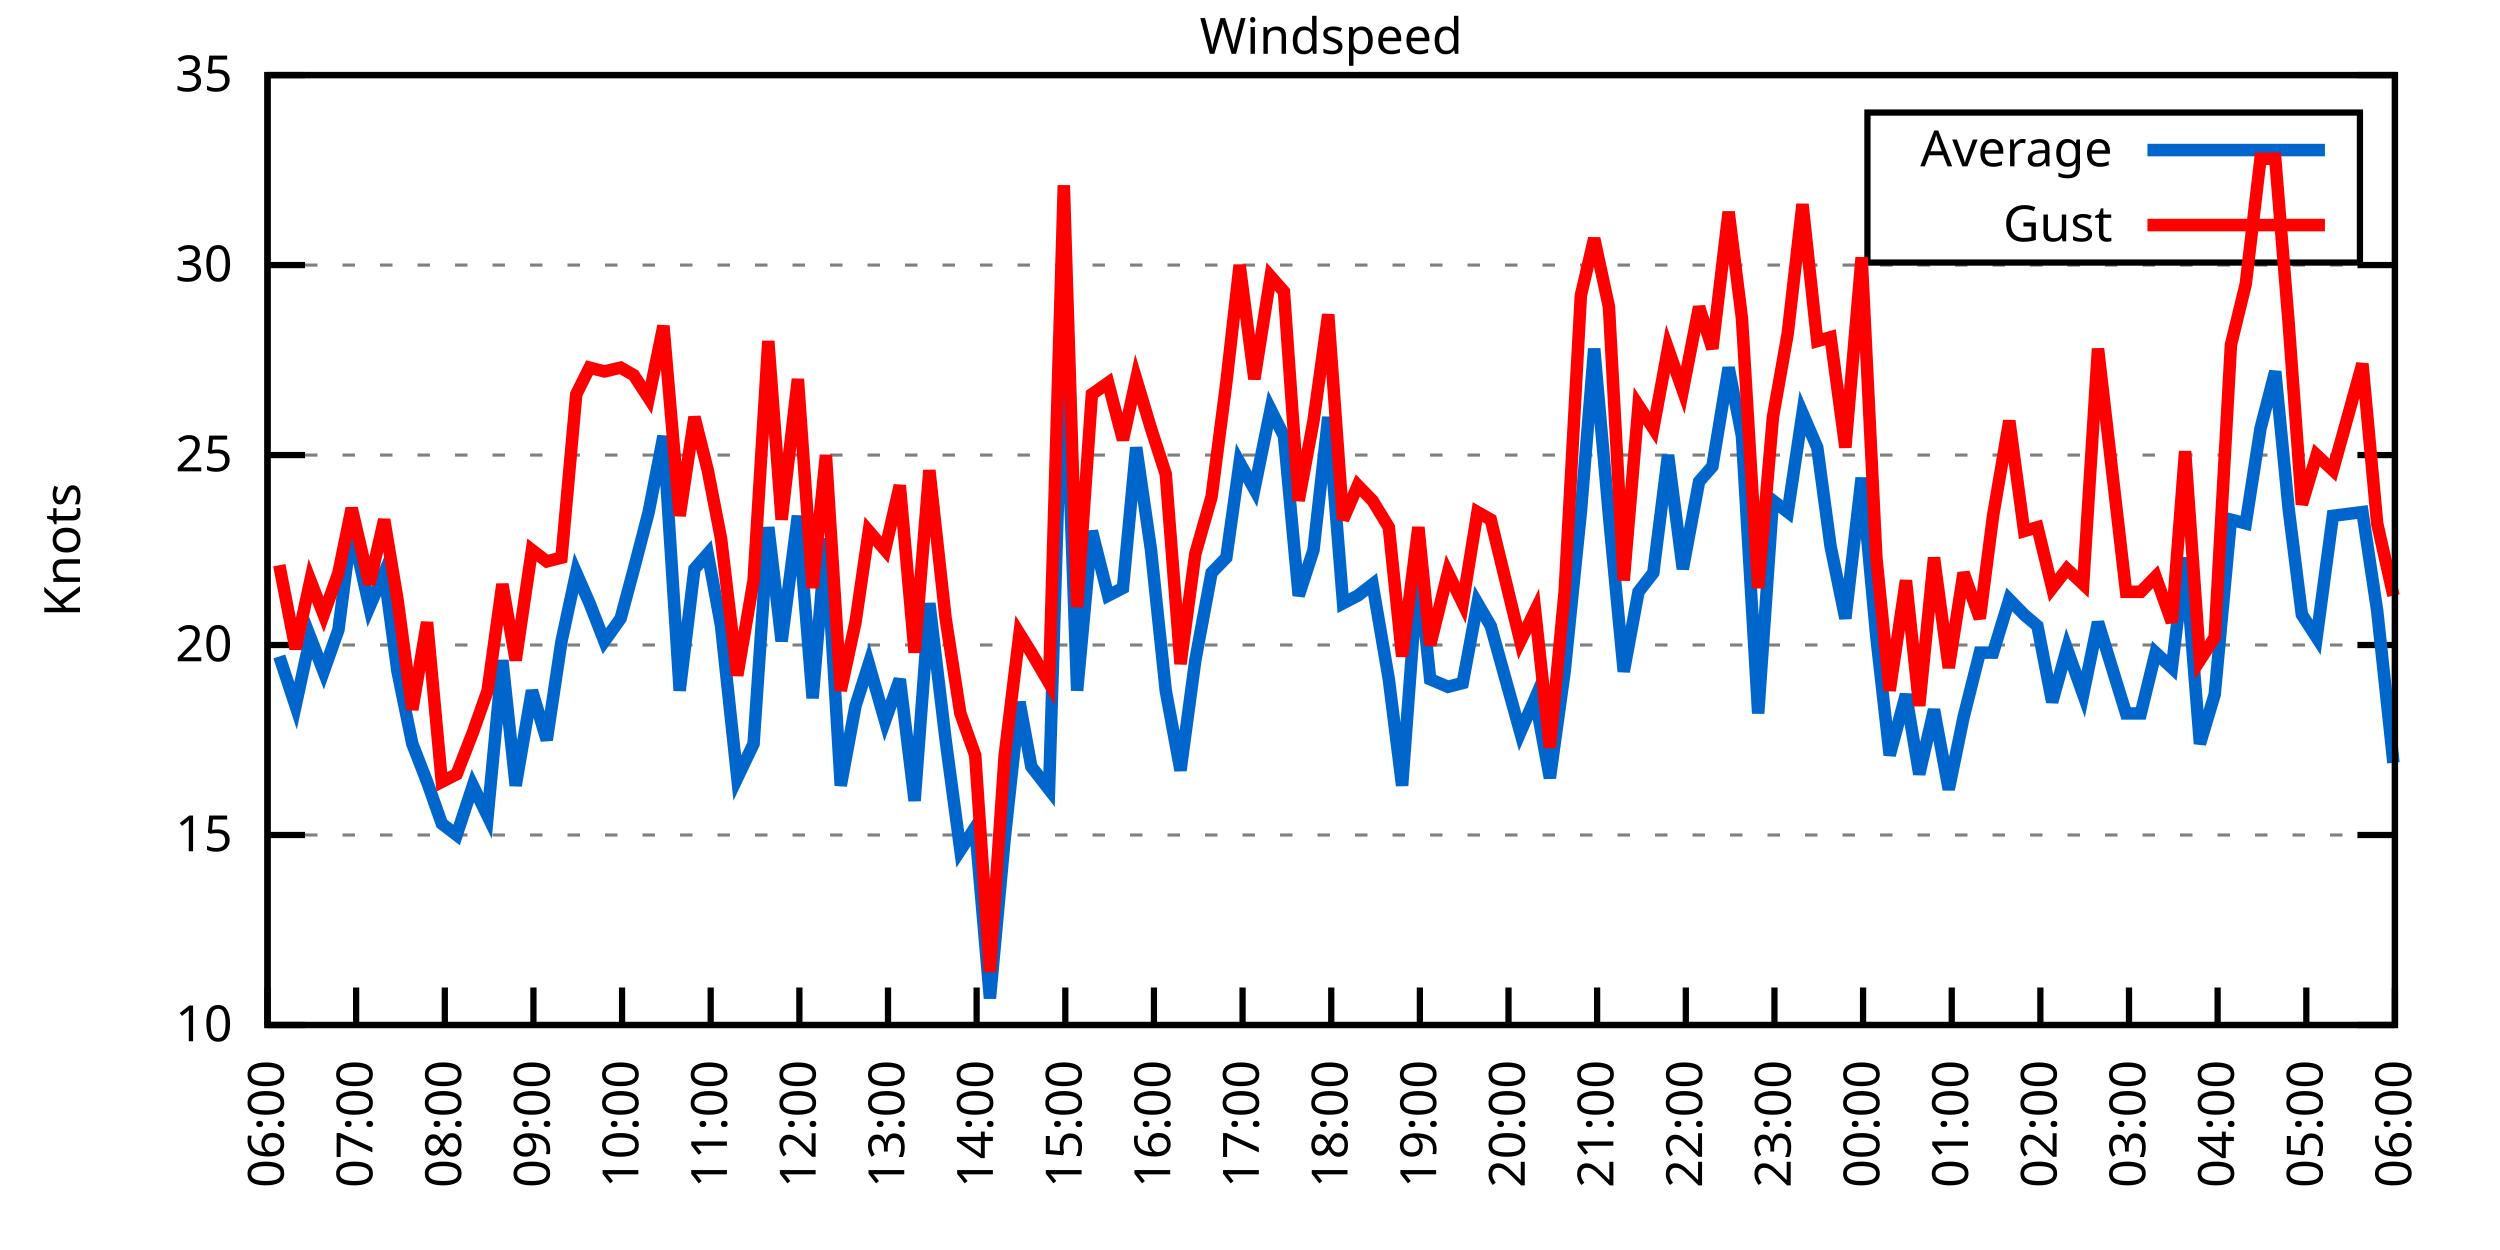
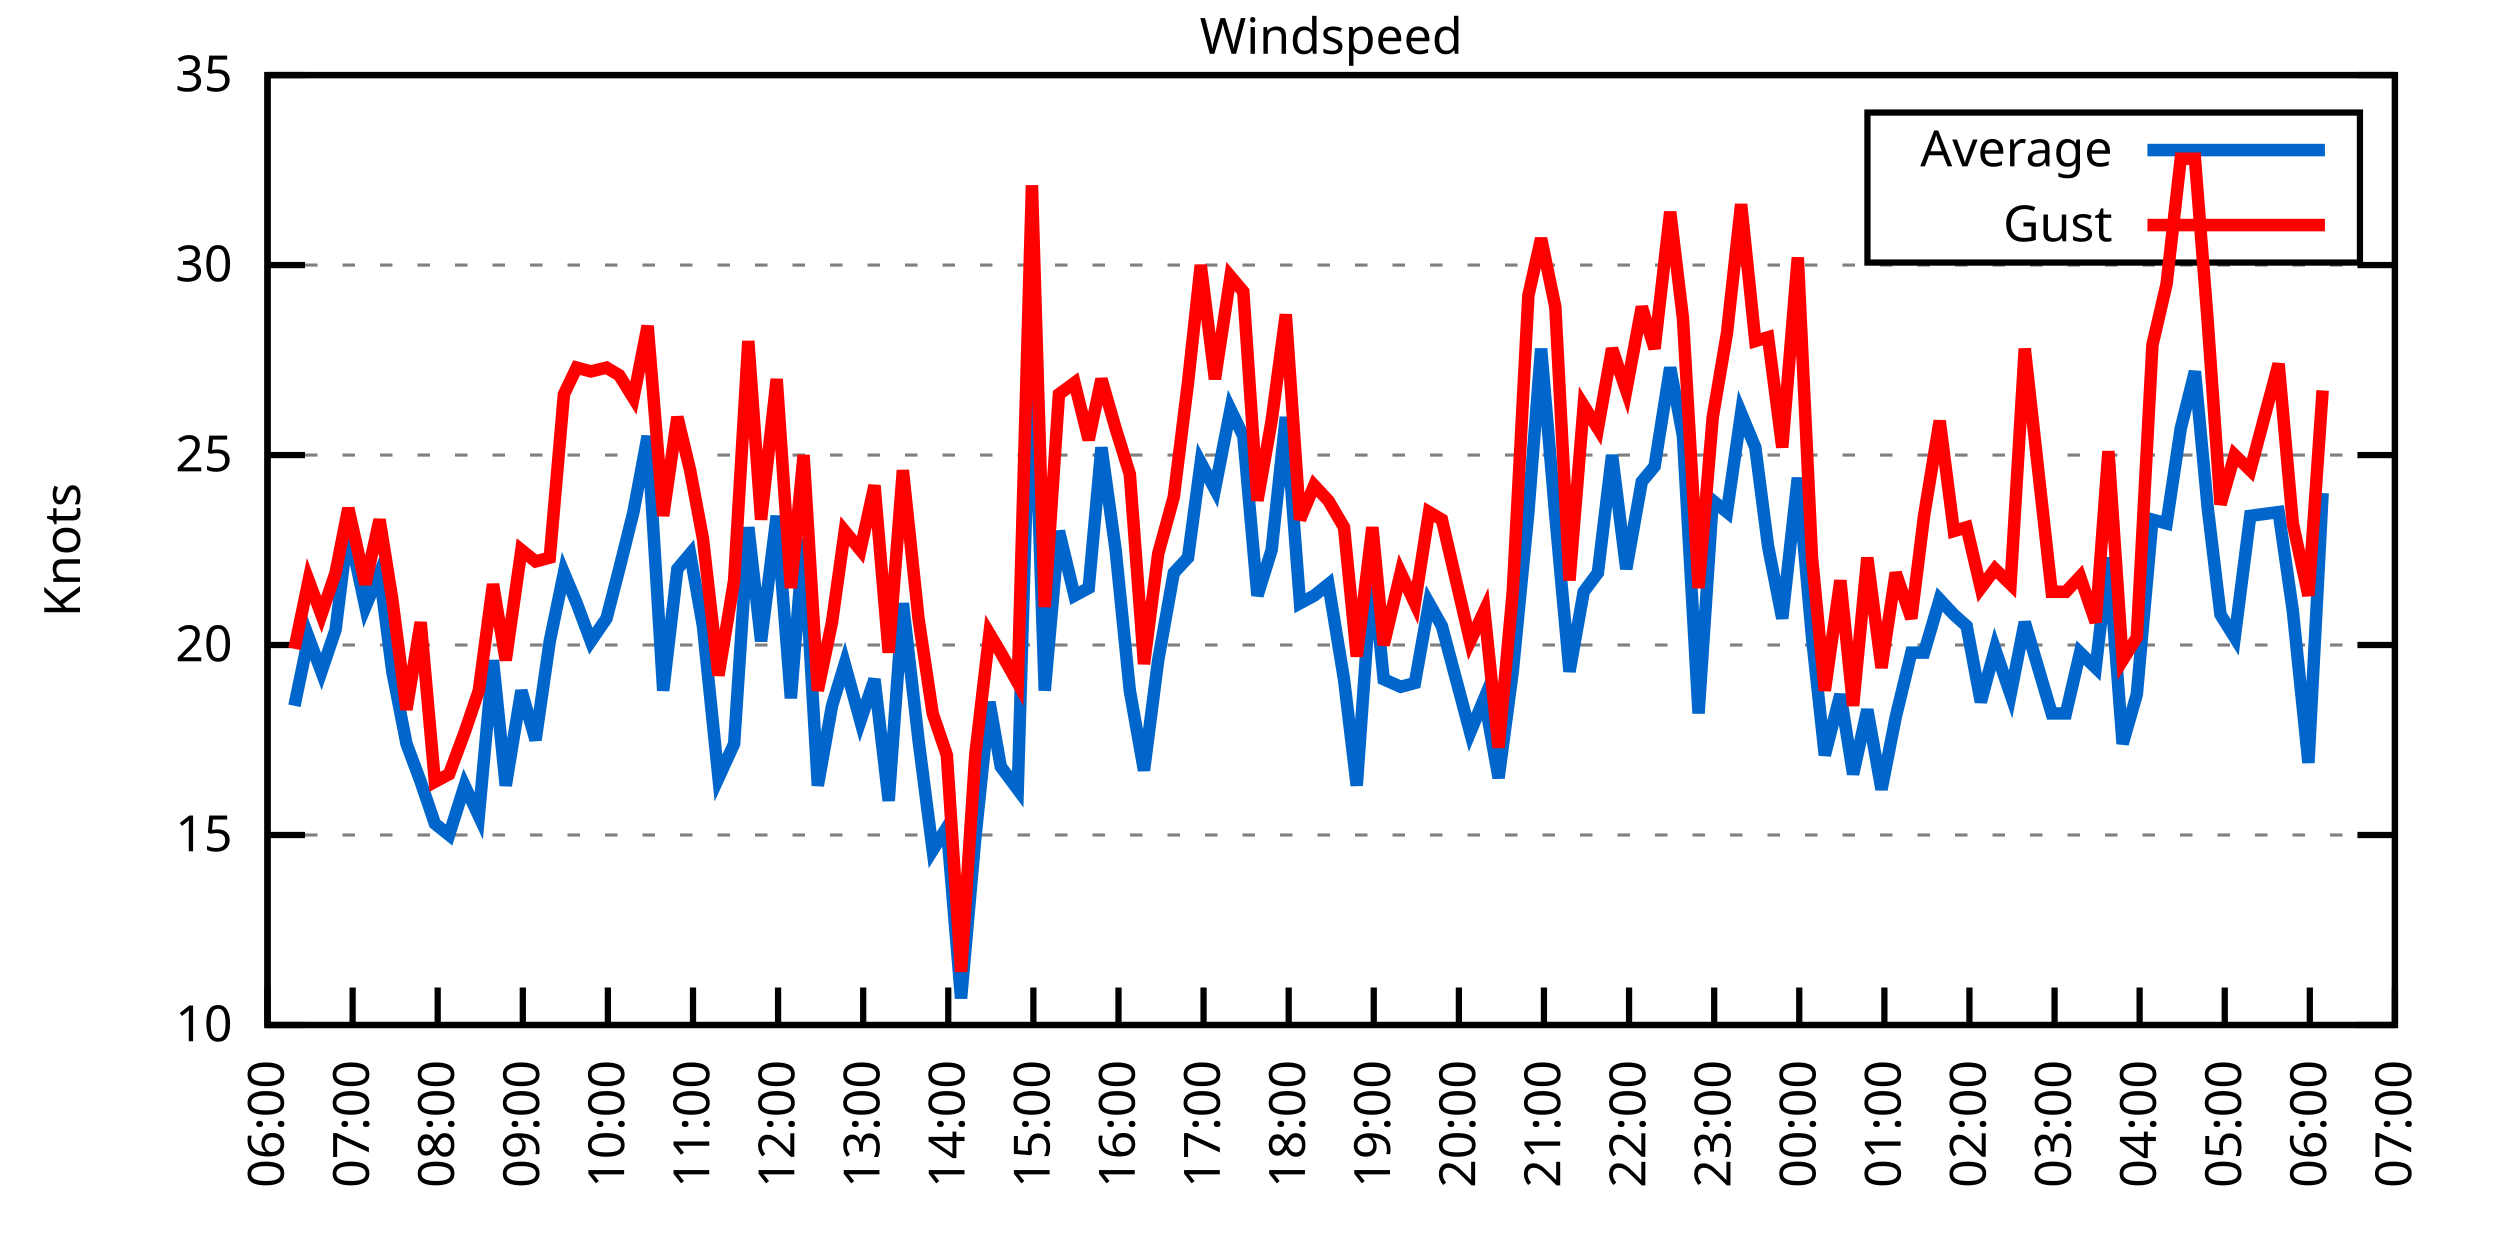
<svg xmlns="http://www.w3.org/2000/svg" xmlns:xlink="http://www.w3.org/1999/xlink" width="400" height="200" viewBox="0 0 400 200">
  <g id="gnuplot_canvas">
    <rect x="0" y="0" width="400" height="200" fill="none" />
    <defs>
      <circle id="gpDot" r="0.5" stroke-width="0.5" stroke="currentColor" />
      <path id="gpPt0" stroke-width="0.333" stroke="currentColor" d="M-1,0 h2 M0,-1 v2" />
      <path id="gpPt1" stroke-width="0.333" stroke="currentColor" d="M-1,-1 L1,1 M1,-1 L-1,1" />
      <path id="gpPt2" stroke-width="0.333" stroke="currentColor" d="M-1,0 L1,0 M0,-1 L0,1 M-1,-1 L1,1 M-1,1 L1,-1" />
      <rect id="gpPt3" stroke-width="0.333" stroke="currentColor" x="-1" y="-1" width="2" height="2" />
      <rect id="gpPt4" stroke-width="0.333" stroke="currentColor" fill="currentColor" x="-1" y="-1" width="2" height="2" />
      <circle id="gpPt5" stroke-width="0.333" stroke="currentColor" cx="0" cy="0" r="1" />
      <use xlink:href="#gpPt5" id="gpPt6" fill="currentColor" stroke="none" />
      <path id="gpPt7" stroke-width="0.333" stroke="currentColor" d="M0,-1.33 L-1.33,0.67 L1.33,0.67 z" />
      <use xlink:href="#gpPt7" id="gpPt8" fill="currentColor" stroke="none" />
      <use xlink:href="#gpPt7" id="gpPt9" stroke="currentColor" transform="rotate(180)" />
      <use xlink:href="#gpPt9" id="gpPt10" fill="currentColor" stroke="none" />
      <use xlink:href="#gpPt3" id="gpPt11" stroke="currentColor" transform="rotate(45)" />
      <use xlink:href="#gpPt11" id="gpPt12" fill="currentColor" stroke="none" />
      <path id="gpPt13" stroke-width="0.333" stroke="currentColor" d="M0,1.330 L1.265,0.411 L0.782,-1.067 L-0.782,-1.076 L-1.265,0.411 z" />
      <use xlink:href="#gpPt13" id="gpPt14" fill="currentColor" stroke="none" />
      <filter id="textbox" filterUnits="objectBoundingBox" x="0" y="0" height="1" width="1">
        <feFlood flood-color="white" flood-opacity="1" result="bgnd" />
        <feComposite in="SourceGraphic" in2="bgnd" operator="atop" />
      </filter>
      <filter id="greybox" filterUnits="objectBoundingBox" x="0" y="0" height="1" width="1">
        <feFlood flood-color="lightgrey" flood-opacity="1" result="grey" />
        <feComposite in="SourceGraphic" in2="grey" operator="atop" />
      </filter>
    </defs>
    <g fill="none" color="white" stroke="currentColor" stroke-width="1.00" stroke-linecap="butt" stroke-linejoin="miter">
</g>
    <g fill="none" color="black" stroke="currentColor" stroke-width="1.00" stroke-linecap="butt" stroke-linejoin="miter">
      <g stroke="none" shape-rendering="crispEdges">
        <polygon fill="rgb(255, 255, 255)" points="42.80,164.00 383.18,164.00 383.18,12.02 42.80,12.02 " />
      </g>
    </g>
    <g fill="none" color="black" stroke="currentColor" stroke-width="1.00" stroke-linecap="butt" stroke-linejoin="miter">
</g>
    <g fill="none" color="black" stroke="black" stroke-width="0.50" stroke-linecap="butt" stroke-linejoin="miter">
</g>
    <g fill="none" color="gray" stroke="currentColor" stroke-width="0.50" stroke-linecap="butt" stroke-linejoin="miter">
      <path stroke="gray" stroke-dasharray="2,4" class="gridline" d="M42.80,164.00 L383.19,164.00  " />
    </g>
    <g fill="none" color="gray" stroke="gray" stroke-width="1.00" stroke-linecap="butt" stroke-linejoin="miter">
</g>
    <g fill="none" color="black" stroke="currentColor" stroke-width="1.00" stroke-linecap="butt" stroke-linejoin="miter">
      <path stroke="black" d="M42.80,164.00 L48.80,164.00 M383.19,164.00 L377.19,164.00  " />
      <g transform="translate(37.20,166.60)" stroke="none" fill="black" font-family="Sans" font-size="8.00" text-anchor="end">
        <text>
          <tspan font-family="Sans"> 10</tspan>
        </text>
      </g>
    </g>
    <g fill="none" color="black" stroke="currentColor" stroke-width="1.00" stroke-linecap="butt" stroke-linejoin="miter">
</g>
    <g fill="none" color="black" stroke="black" stroke-width="0.50" stroke-linecap="butt" stroke-linejoin="miter">
</g>
    <g fill="none" color="gray" stroke="currentColor" stroke-width="0.50" stroke-linecap="butt" stroke-linejoin="miter">
      <path stroke="gray" stroke-dasharray="2,4" class="gridline" d="M42.80,133.60 L383.19,133.60  " />
    </g>
    <g fill="none" color="gray" stroke="gray" stroke-width="1.00" stroke-linecap="butt" stroke-linejoin="miter">
</g>
    <g fill="none" color="black" stroke="currentColor" stroke-width="1.00" stroke-linecap="butt" stroke-linejoin="miter">
      <path stroke="black" d="M42.80,133.60 L48.80,133.60 M383.19,133.60 L377.19,133.60  " />
      <g transform="translate(37.20,136.20)" stroke="none" fill="black" font-family="Sans" font-size="8.00" text-anchor="end">
        <text>
          <tspan font-family="Sans"> 15</tspan>
        </text>
      </g>
    </g>
    <g fill="none" color="black" stroke="currentColor" stroke-width="1.00" stroke-linecap="butt" stroke-linejoin="miter">
</g>
    <g fill="none" color="black" stroke="black" stroke-width="0.50" stroke-linecap="butt" stroke-linejoin="miter">
</g>
    <g fill="none" color="gray" stroke="currentColor" stroke-width="0.50" stroke-linecap="butt" stroke-linejoin="miter">
      <path stroke="gray" stroke-dasharray="2,4" class="gridline" d="M42.80,103.20 L383.19,103.20  " />
    </g>
    <g fill="none" color="gray" stroke="gray" stroke-width="1.00" stroke-linecap="butt" stroke-linejoin="miter">
</g>
    <g fill="none" color="black" stroke="currentColor" stroke-width="1.00" stroke-linecap="butt" stroke-linejoin="miter">
      <path stroke="black" d="M42.80,103.20 L48.80,103.20 M383.19,103.20 L377.19,103.20  " />
      <g transform="translate(37.20,105.80)" stroke="none" fill="black" font-family="Sans" font-size="8.00" text-anchor="end">
        <text>
          <tspan font-family="Sans"> 20</tspan>
        </text>
      </g>
    </g>
    <g fill="none" color="black" stroke="currentColor" stroke-width="1.00" stroke-linecap="butt" stroke-linejoin="miter">
</g>
    <g fill="none" color="black" stroke="black" stroke-width="0.50" stroke-linecap="butt" stroke-linejoin="miter">
</g>
    <g fill="none" color="gray" stroke="currentColor" stroke-width="0.50" stroke-linecap="butt" stroke-linejoin="miter">
      <path stroke="gray" stroke-dasharray="2,4" class="gridline" d="M42.80,72.81 L383.19,72.81  " />
    </g>
    <g fill="none" color="gray" stroke="gray" stroke-width="1.00" stroke-linecap="butt" stroke-linejoin="miter">
</g>
    <g fill="none" color="black" stroke="currentColor" stroke-width="1.00" stroke-linecap="butt" stroke-linejoin="miter">
      <path stroke="black" d="M42.80,72.81 L48.80,72.81 M383.19,72.81 L377.19,72.81  " />
      <g transform="translate(37.20,75.41)" stroke="none" fill="black" font-family="Sans" font-size="8.00" text-anchor="end">
        <text>
          <tspan font-family="Sans"> 25</tspan>
        </text>
      </g>
    </g>
    <g fill="none" color="black" stroke="currentColor" stroke-width="1.00" stroke-linecap="butt" stroke-linejoin="miter">
</g>
    <g fill="none" color="black" stroke="black" stroke-width="0.50" stroke-linecap="butt" stroke-linejoin="miter">
</g>
    <g fill="none" color="gray" stroke="currentColor" stroke-width="0.50" stroke-linecap="butt" stroke-linejoin="miter">
      <path stroke="gray" stroke-dasharray="2,4" class="gridline" d="M42.80,42.41 L383.19,42.41  " />
    </g>
    <g fill="none" color="gray" stroke="gray" stroke-width="1.00" stroke-linecap="butt" stroke-linejoin="miter">
</g>
    <g fill="none" color="black" stroke="currentColor" stroke-width="1.00" stroke-linecap="butt" stroke-linejoin="miter">
      <path stroke="black" d="M42.80,42.41 L48.80,42.41 M383.19,42.41 L377.19,42.41  " />
      <g transform="translate(37.20,45.01)" stroke="none" fill="black" font-family="Sans" font-size="8.00" text-anchor="end">
        <text>
          <tspan font-family="Sans"> 30</tspan>
        </text>
      </g>
    </g>
    <g fill="none" color="black" stroke="currentColor" stroke-width="1.00" stroke-linecap="butt" stroke-linejoin="miter">
</g>
    <g fill="none" color="black" stroke="black" stroke-width="0.50" stroke-linecap="butt" stroke-linejoin="miter">
</g>
    <g fill="none" color="gray" stroke="currentColor" stroke-width="0.50" stroke-linecap="butt" stroke-linejoin="miter">
      <path stroke="gray" stroke-dasharray="2,4" class="gridline" d="M42.80,12.01 L383.19,12.01  " />
    </g>
    <g fill="none" color="gray" stroke="gray" stroke-width="1.00" stroke-linecap="butt" stroke-linejoin="miter">
</g>
    <g fill="none" color="black" stroke="currentColor" stroke-width="1.00" stroke-linecap="butt" stroke-linejoin="miter">
      <path stroke="black" d="M42.80,12.01 L48.80,12.01 M383.19,12.01 L377.19,12.01  " />
      <g transform="translate(37.20,14.61)" stroke="none" fill="black" font-family="Sans" font-size="8.00" text-anchor="end">
        <text>
          <tspan font-family="Sans"> 35</tspan>
        </text>
      </g>
    </g>
    <g fill="none" color="black" stroke="currentColor" stroke-width="1.00" stroke-linecap="butt" stroke-linejoin="miter">
      <path stroke="black" d="M42.80,164.00 L42.80,158.00  " />
      <g transform="translate(45.40,169.60) rotate(270.00)" stroke="none" fill="black" font-family="Sans" font-size="8.00" text-anchor="end">
        <text>
          <tspan font-family="Sans">06:00</tspan>
        </text>
      </g>
    </g>
    <g fill="none" color="black" stroke="currentColor" stroke-width="1.00" stroke-linecap="butt" stroke-linejoin="miter">
-       <path stroke="black" d="M56.98,164.00 L56.98,158.00  " />
-       <g transform="translate(59.58,169.60) rotate(270.00)" stroke="none" fill="black" font-family="Sans" font-size="8.00" text-anchor="end">
+       <path stroke="black" d="M56.42,164.00 L56.42,158.00  " />
+       <g transform="translate(59.02,169.60) rotate(270.00)" stroke="none" fill="black" font-family="Sans" font-size="8.00" text-anchor="end">
        <text>
          <tspan font-family="Sans">07:00</tspan>
        </text>
      </g>
    </g>
    <g fill="none" color="black" stroke="currentColor" stroke-width="1.00" stroke-linecap="butt" stroke-linejoin="miter">
-       <path stroke="black" d="M71.17,164.00 L71.17,158.00  " />
-       <g transform="translate(73.77,169.60) rotate(270.00)" stroke="none" fill="black" font-family="Sans" font-size="8.00" text-anchor="end">
+       <path stroke="black" d="M70.03,164.00 L70.03,158.00  " />
+       <g transform="translate(72.63,169.60) rotate(270.00)" stroke="none" fill="black" font-family="Sans" font-size="8.00" text-anchor="end">
        <text>
          <tspan font-family="Sans">08:00</tspan>
        </text>
      </g>
    </g>
    <g fill="none" color="black" stroke="currentColor" stroke-width="1.00" stroke-linecap="butt" stroke-linejoin="miter">
-       <path stroke="black" d="M85.35,164.00 L85.35,158.00  " />
-       <g transform="translate(87.95,169.60) rotate(270.00)" stroke="none" fill="black" font-family="Sans" font-size="8.00" text-anchor="end">
+       <path stroke="black" d="M83.65,164.00 L83.65,158.00  " />
+       <g transform="translate(86.25,169.60) rotate(270.00)" stroke="none" fill="black" font-family="Sans" font-size="8.00" text-anchor="end">
        <text>
          <tspan font-family="Sans">09:00</tspan>
        </text>
      </g>
    </g>
    <g fill="none" color="black" stroke="currentColor" stroke-width="1.00" stroke-linecap="butt" stroke-linejoin="miter">
-       <path stroke="black" d="M99.53,164.00 L99.53,158.00  " />
-       <g transform="translate(102.13,169.60) rotate(270.00)" stroke="none" fill="black" font-family="Sans" font-size="8.00" text-anchor="end">
+       <path stroke="black" d="M97.26,164.00 L97.26,158.00  " />
+       <g transform="translate(99.86,169.60) rotate(270.00)" stroke="none" fill="black" font-family="Sans" font-size="8.00" text-anchor="end">
        <text>
          <tspan font-family="Sans">10:00</tspan>
        </text>
      </g>
    </g>
    <g fill="none" color="black" stroke="currentColor" stroke-width="1.00" stroke-linecap="butt" stroke-linejoin="miter">
-       <path stroke="black" d="M113.71,164.00 L113.71,158.00  " />
-       <g transform="translate(116.31,169.60) rotate(270.00)" stroke="none" fill="black" font-family="Sans" font-size="8.00" text-anchor="end">
+       <path stroke="black" d="M110.88,164.00 L110.88,158.00  " />
+       <g transform="translate(113.48,169.60) rotate(270.00)" stroke="none" fill="black" font-family="Sans" font-size="8.00" text-anchor="end">
        <text>
          <tspan font-family="Sans">11:00</tspan>
        </text>
      </g>
    </g>
    <g fill="none" color="black" stroke="currentColor" stroke-width="1.00" stroke-linecap="butt" stroke-linejoin="miter">
-       <path stroke="black" d="M127.90,164.00 L127.90,158.00  " />
-       <g transform="translate(130.50,169.60) rotate(270.00)" stroke="none" fill="black" font-family="Sans" font-size="8.00" text-anchor="end">
+       <path stroke="black" d="M124.49,164.00 L124.49,158.00  " />
+       <g transform="translate(127.09,169.60) rotate(270.00)" stroke="none" fill="black" font-family="Sans" font-size="8.00" text-anchor="end">
        <text>
          <tspan font-family="Sans">12:00</tspan>
        </text>
      </g>
    </g>
    <g fill="none" color="black" stroke="currentColor" stroke-width="1.00" stroke-linecap="butt" stroke-linejoin="miter">
-       <path stroke="black" d="M142.08,164.00 L142.08,158.00  " />
-       <g transform="translate(144.68,169.60) rotate(270.00)" stroke="none" fill="black" font-family="Sans" font-size="8.00" text-anchor="end">
+       <path stroke="black" d="M138.11,164.00 L138.11,158.00  " />
+       <g transform="translate(140.71,169.60) rotate(270.00)" stroke="none" fill="black" font-family="Sans" font-size="8.00" text-anchor="end">
        <text>
          <tspan font-family="Sans">13:00</tspan>
        </text>
      </g>
    </g>
    <g fill="none" color="black" stroke="currentColor" stroke-width="1.00" stroke-linecap="butt" stroke-linejoin="miter">
-       <path stroke="black" d="M156.26,164.00 L156.26,158.00  " />
-       <g transform="translate(158.86,169.60) rotate(270.00)" stroke="none" fill="black" font-family="Sans" font-size="8.00" text-anchor="end">
+       <path stroke="black" d="M151.72,164.00 L151.72,158.00  " />
+       <g transform="translate(154.32,169.60) rotate(270.00)" stroke="none" fill="black" font-family="Sans" font-size="8.00" text-anchor="end">
        <text>
          <tspan font-family="Sans">14:00</tspan>
        </text>
      </g>
    </g>
    <g fill="none" color="black" stroke="currentColor" stroke-width="1.00" stroke-linecap="butt" stroke-linejoin="miter">
-       <path stroke="black" d="M170.45,164.00 L170.45,158.00  " />
-       <g transform="translate(173.05,169.60) rotate(270.00)" stroke="none" fill="black" font-family="Sans" font-size="8.00" text-anchor="end">
+       <path stroke="black" d="M165.34,164.00 L165.34,158.00  " />
+       <g transform="translate(167.94,169.60) rotate(270.00)" stroke="none" fill="black" font-family="Sans" font-size="8.00" text-anchor="end">
        <text>
          <tspan font-family="Sans">15:00</tspan>
        </text>
      </g>
    </g>
    <g fill="none" color="black" stroke="currentColor" stroke-width="1.00" stroke-linecap="butt" stroke-linejoin="miter">
-       <path stroke="black" d="M184.63,164.00 L184.63,158.00  " />
-       <g transform="translate(187.23,169.60) rotate(270.00)" stroke="none" fill="black" font-family="Sans" font-size="8.00" text-anchor="end">
+       <path stroke="black" d="M178.96,164.00 L178.96,158.00  " />
+       <g transform="translate(181.56,169.60) rotate(270.00)" stroke="none" fill="black" font-family="Sans" font-size="8.00" text-anchor="end">
        <text>
          <tspan font-family="Sans">16:00</tspan>
        </text>
      </g>
    </g>
    <g fill="none" color="black" stroke="currentColor" stroke-width="1.00" stroke-linecap="butt" stroke-linejoin="miter">
-       <path stroke="black" d="M198.81,164.00 L198.81,158.00  " />
-       <g transform="translate(201.41,169.60) rotate(270.00)" stroke="none" fill="black" font-family="Sans" font-size="8.00" text-anchor="end">
+       <path stroke="black" d="M192.57,164.00 L192.57,158.00  " />
+       <g transform="translate(195.17,169.60) rotate(270.00)" stroke="none" fill="black" font-family="Sans" font-size="8.00" text-anchor="end">
        <text>
          <tspan font-family="Sans">17:00</tspan>
        </text>
      </g>
    </g>
    <g fill="none" color="black" stroke="currentColor" stroke-width="1.00" stroke-linecap="butt" stroke-linejoin="miter">
-       <path stroke="black" d="M213.00,164.00 L213.00,158.00  " />
-       <g transform="translate(215.60,169.60) rotate(270.00)" stroke="none" fill="black" font-family="Sans" font-size="8.00" text-anchor="end">
+       <path stroke="black" d="M206.19,164.00 L206.19,158.00  " />
+       <g transform="translate(208.79,169.60) rotate(270.00)" stroke="none" fill="black" font-family="Sans" font-size="8.00" text-anchor="end">
        <text>
          <tspan font-family="Sans">18:00</tspan>
        </text>
      </g>
    </g>
    <g fill="none" color="black" stroke="currentColor" stroke-width="1.00" stroke-linecap="butt" stroke-linejoin="miter">
-       <path stroke="black" d="M227.18,164.00 L227.18,158.00  " />
-       <g transform="translate(229.78,169.60) rotate(270.00)" stroke="none" fill="black" font-family="Sans" font-size="8.00" text-anchor="end">
+       <path stroke="black" d="M219.80,164.00 L219.80,158.00  " />
+       <g transform="translate(222.40,169.60) rotate(270.00)" stroke="none" fill="black" font-family="Sans" font-size="8.00" text-anchor="end">
        <text>
          <tspan font-family="Sans">19:00</tspan>
        </text>
      </g>
    </g>
    <g fill="none" color="black" stroke="currentColor" stroke-width="1.00" stroke-linecap="butt" stroke-linejoin="miter">
-       <path stroke="black" d="M241.36,164.00 L241.36,158.00  " />
-       <g transform="translate(243.96,169.60) rotate(270.00)" stroke="none" fill="black" font-family="Sans" font-size="8.00" text-anchor="end">
+       <path stroke="black" d="M233.42,164.00 L233.42,158.00  " />
+       <g transform="translate(236.02,169.60) rotate(270.00)" stroke="none" fill="black" font-family="Sans" font-size="8.00" text-anchor="end">
        <text>
          <tspan font-family="Sans">20:00</tspan>
        </text>
      </g>
    </g>
    <g fill="none" color="black" stroke="currentColor" stroke-width="1.00" stroke-linecap="butt" stroke-linejoin="miter">
-       <path stroke="black" d="M255.54,164.00 L255.54,158.00  " />
-       <g transform="translate(258.14,169.60) rotate(270.00)" stroke="none" fill="black" font-family="Sans" font-size="8.00" text-anchor="end">
+       <path stroke="black" d="M247.03,164.00 L247.03,158.00  " />
+       <g transform="translate(249.63,169.60) rotate(270.00)" stroke="none" fill="black" font-family="Sans" font-size="8.00" text-anchor="end">
        <text>
          <tspan font-family="Sans">21:00</tspan>
        </text>
      </g>
    </g>
    <g fill="none" color="black" stroke="currentColor" stroke-width="1.00" stroke-linecap="butt" stroke-linejoin="miter">
-       <path stroke="black" d="M269.73,164.00 L269.73,158.00  " />
-       <g transform="translate(272.33,169.60) rotate(270.00)" stroke="none" fill="black" font-family="Sans" font-size="8.00" text-anchor="end">
+       <path stroke="black" d="M260.65,164.00 L260.65,158.00  " />
+       <g transform="translate(263.25,169.60) rotate(270.00)" stroke="none" fill="black" font-family="Sans" font-size="8.00" text-anchor="end">
        <text>
          <tspan font-family="Sans">22:00</tspan>
        </text>
      </g>
    </g>
    <g fill="none" color="black" stroke="currentColor" stroke-width="1.00" stroke-linecap="butt" stroke-linejoin="miter">
-       <path stroke="black" d="M283.91,164.00 L283.91,158.00  " />
-       <g transform="translate(286.51,169.60) rotate(270.00)" stroke="none" fill="black" font-family="Sans" font-size="8.00" text-anchor="end">
+       <path stroke="black" d="M274.27,164.00 L274.27,158.00  " />
+       <g transform="translate(276.87,169.60) rotate(270.00)" stroke="none" fill="black" font-family="Sans" font-size="8.00" text-anchor="end">
        <text>
          <tspan font-family="Sans">23:00</tspan>
        </text>
      </g>
    </g>
    <g fill="none" color="black" stroke="currentColor" stroke-width="1.00" stroke-linecap="butt" stroke-linejoin="miter">
-       <path stroke="black" d="M298.09,164.00 L298.09,158.00  " />
-       <g transform="translate(300.69,169.60) rotate(270.00)" stroke="none" fill="black" font-family="Sans" font-size="8.00" text-anchor="end">
+       <path stroke="black" d="M287.88,164.00 L287.88,158.00  " />
+       <g transform="translate(290.48,169.60) rotate(270.00)" stroke="none" fill="black" font-family="Sans" font-size="8.00" text-anchor="end">
        <text>
          <tspan font-family="Sans">00:00</tspan>
        </text>
      </g>
    </g>
    <g fill="none" color="black" stroke="currentColor" stroke-width="1.00" stroke-linecap="butt" stroke-linejoin="miter">
-       <path stroke="black" d="M312.28,164.00 L312.28,158.00  " />
-       <g transform="translate(314.88,169.60) rotate(270.00)" stroke="none" fill="black" font-family="Sans" font-size="8.00" text-anchor="end">
+       <path stroke="black" d="M301.50,164.00 L301.50,158.00  " />
+       <g transform="translate(304.10,169.60) rotate(270.00)" stroke="none" fill="black" font-family="Sans" font-size="8.00" text-anchor="end">
        <text>
          <tspan font-family="Sans">01:00</tspan>
        </text>
      </g>
    </g>
    <g fill="none" color="black" stroke="currentColor" stroke-width="1.00" stroke-linecap="butt" stroke-linejoin="miter">
-       <path stroke="black" d="M326.46,164.00 L326.46,158.00  " />
-       <g transform="translate(329.06,169.60) rotate(270.00)" stroke="none" fill="black" font-family="Sans" font-size="8.00" text-anchor="end">
+       <path stroke="black" d="M315.11,164.00 L315.11,158.00  " />
+       <g transform="translate(317.71,169.60) rotate(270.00)" stroke="none" fill="black" font-family="Sans" font-size="8.00" text-anchor="end">
        <text>
          <tspan font-family="Sans">02:00</tspan>
        </text>
      </g>
    </g>
    <g fill="none" color="black" stroke="currentColor" stroke-width="1.00" stroke-linecap="butt" stroke-linejoin="miter">
-       <path stroke="black" d="M340.64,164.00 L340.64,158.00  " />
-       <g transform="translate(343.24,169.60) rotate(270.00)" stroke="none" fill="black" font-family="Sans" font-size="8.00" text-anchor="end">
+       <path stroke="black" d="M328.73,164.00 L328.73,158.00  " />
+       <g transform="translate(331.33,169.60) rotate(270.00)" stroke="none" fill="black" font-family="Sans" font-size="8.00" text-anchor="end">
        <text>
          <tspan font-family="Sans">03:00</tspan>
        </text>
      </g>
    </g>
    <g fill="none" color="black" stroke="currentColor" stroke-width="1.00" stroke-linecap="butt" stroke-linejoin="miter">
-       <path stroke="black" d="M354.82,164.00 L354.82,158.00  " />
-       <g transform="translate(357.42,169.60) rotate(270.00)" stroke="none" fill="black" font-family="Sans" font-size="8.00" text-anchor="end">
+       <path stroke="black" d="M342.34,164.00 L342.34,158.00  " />
+       <g transform="translate(344.94,169.60) rotate(270.00)" stroke="none" fill="black" font-family="Sans" font-size="8.00" text-anchor="end">
        <text>
          <tspan font-family="Sans">04:00</tspan>
        </text>
      </g>
    </g>
    <g fill="none" color="black" stroke="currentColor" stroke-width="1.00" stroke-linecap="butt" stroke-linejoin="miter">
-       <path stroke="black" d="M369.01,164.00 L369.01,158.00  " />
-       <g transform="translate(371.61,169.60) rotate(270.00)" stroke="none" fill="black" font-family="Sans" font-size="8.00" text-anchor="end">
+       <path stroke="black" d="M355.96,164.00 L355.96,158.00  " />
+       <g transform="translate(358.56,169.60) rotate(270.00)" stroke="none" fill="black" font-family="Sans" font-size="8.00" text-anchor="end">
        <text>
          <tspan font-family="Sans">05:00</tspan>
+         </text>
+       </g>
+     </g>
+     <g fill="none" color="black" stroke="currentColor" stroke-width="1.00" stroke-linecap="butt" stroke-linejoin="miter">
+       <path stroke="black" d="M369.57,164.00 L369.57,158.00  " />
+       <g transform="translate(372.17,169.60) rotate(270.00)" stroke="none" fill="black" font-family="Sans" font-size="8.00" text-anchor="end">
+         <text>
+           <tspan font-family="Sans">06:00</tspan>
        </text>
      </g>
    </g>
    <g fill="none" color="black" stroke="currentColor" stroke-width="1.00" stroke-linecap="butt" stroke-linejoin="miter">
      <path stroke="black" d="M383.19,164.00 L383.19,158.00  " />
      <g transform="translate(385.79,169.60) rotate(270.00)" stroke="none" fill="black" font-family="Sans" font-size="8.00" text-anchor="end">
        <text>
-           <tspan font-family="Sans">06:00</tspan>
+           <tspan font-family="Sans">07:00</tspan>
        </text>
      </g>
    </g>
    <g fill="none" color="black" stroke="currentColor" stroke-width="1.00" stroke-linecap="butt" stroke-linejoin="miter">
</g>
    <g fill="none" color="black" stroke="currentColor" stroke-width="1.00" stroke-linecap="butt" stroke-linejoin="miter">
      <path stroke="black" d="M42.80,12.01 L42.80,164.00 L383.19,164.00 L383.19,12.01 L42.80,12.01 Z  " />
    </g>
    <g fill="none" color="black" stroke="currentColor" stroke-width="1.00" stroke-linecap="butt" stroke-linejoin="miter">
</g>
    <g fill="none" color="black" stroke="currentColor" stroke-width="1.00" stroke-linecap="butt" stroke-linejoin="miter">
      <path stroke="black" d="M298.79,42.01 L298.79,18.01 L377.59,18.01 L377.59,42.01 L298.79,42.01 Z  " />
    </g>
    <g id="Windspeed_plot_1">
      <g fill="none" color="white" stroke="black" stroke-width="2.00" stroke-linecap="butt" stroke-linejoin="miter">
</g>
      <g fill="none" color="black" stroke="currentColor" stroke-width="2.00" stroke-linecap="butt" stroke-linejoin="miter">
        <g transform="translate(337.99,26.61)" stroke="none" fill="black" font-family="Sans" font-size="8.00" text-anchor="end">
          <text>
            <tspan font-family="Sans">Average</tspan>
          </text>
        </g>
      </g>
      <g fill="none" color="black" stroke="currentColor" stroke-width="2.00" stroke-linecap="butt" stroke-linejoin="miter">
-         <path stroke="rgb(  0, 102, 204)" d="M343.59,24.01 L371.99,24.01 M44.69,105.03 L47.29,112.93 L49.66,101.99 L51.78,107.46 L54.15,100.77 L56.27,84.36   L59.11,97.12 L61.47,91.65 L63.60,107.46 L65.97,119.01 L68.33,125.09 L70.69,131.78 L73.06,133.60 L75.66,125.70   L78.02,130.56 L80.38,105.64 L82.51,125.70 L85.11,110.50 L87.48,118.40 L89.84,102.60 L92.20,91.65 L94.33,96.52   L96.70,102.60 L99.30,98.95 L101.42,91.04 L103.79,81.93 L106.15,69.77 L108.75,110.50 L111.11,91.04 L113.24,88.61   L115.37,100.16 L117.97,124.48 L120.57,119.01 L122.93,84.36 L125.06,102.60 L127.66,82.53 L130.02,111.72 L132.15,86.18   L134.52,125.70 L136.88,112.93 L139.01,106.24 L141.61,115.36 L143.97,108.68 L146.34,128.13 L148.70,96.52 L151.30,118.40   L153.66,136.03 L156.03,132.39 L158.39,159.74 L160.75,134.21 L163.12,112.32 L165.01,122.66 L167.85,126.31 L170.21,50.31   L172.34,110.50 L174.70,84.97 L177.30,95.30 L179.67,94.08 L181.79,71.59 L184.16,88.00 L186.52,110.50 L188.88,123.27   L191.25,105.64 L193.85,91.65 L196.21,89.22 L198.34,74.02 L200.70,78.28 L203.30,65.51 L205.43,69.77 L207.79,95.30   L210.16,88.00 L212.52,66.73 L214.89,96.52 L217.25,95.30 L219.61,93.48 L222.21,108.68 L224.34,125.70 L226.94,90.44   L228.83,108.68 L231.67,109.89 L234.03,109.28 L236.40,96.52 L238.52,100.16 L243.25,117.19 L245.62,111.72 L247.98,124.48   L250.34,107.46 L252.94,81.93 L255.07,55.78 L257.43,82.53 L259.80,107.46 L262.16,94.69 L264.53,91.65 L266.89,72.81   L269.25,91.04 L271.85,77.06 L273.98,74.63 L276.58,58.82 L278.71,69.77 L281.31,114.15 L283.67,80.10 L286.04,81.93   L288.40,66.12 L290.76,71.59 L292.89,87.40 L295.26,98.95 L297.86,76.45 L300.22,101.99 L302.35,120.83 L304.95,111.11   L307.08,123.87 L309.44,113.54 L311.80,126.31 L314.17,114.76 L316.77,104.42 L318.89,104.42 L321.49,95.91 L323.86,98.34   L325.99,100.16 L328.35,112.32 L330.71,103.81 L333.31,111.11 L335.68,99.56 L340.17,114.15 L342.53,114.15 L344.90,104.42   L347.50,106.85 L349.62,89.22 L351.99,119.01 L354.35,111.11 L356.95,83.14 L359.32,83.75 L361.68,68.55 L364.04,59.43   L366.17,81.32 L368.30,98.34 L370.66,101.99 L373.26,82.53 L377.99,81.93 L380.35,97.73 L382.95,122.05  " />
+         <path stroke="rgb(  0, 102, 204)" d="M343.59,24.01 L371.99,24.01 M47.11,112.93 L49.38,101.99 L51.42,107.46 L53.69,100.77 L55.73,84.36 L58.46,97.12   L60.73,91.65 L62.77,107.46 L65.04,119.01 L67.31,125.09 L69.58,131.78 L71.85,133.60 L74.34,125.70 L76.61,130.56   L78.88,105.64 L80.92,125.70 L83.42,110.50 L85.69,118.40 L87.96,102.60 L90.23,91.65 L92.27,96.52 L94.54,102.60   L97.04,98.95 L99.08,91.04 L101.35,81.93 L103.62,69.77 L106.11,110.50 L108.38,91.04 L110.42,88.61 L112.47,100.16   L114.96,124.48 L117.46,119.01 L119.73,84.36 L121.77,102.60 L124.27,82.53 L126.54,111.72 L128.58,86.18 L130.85,125.70   L133.12,112.93 L135.16,106.24 L137.66,115.36 L139.92,108.68 L142.19,128.13 L144.46,96.52 L146.96,118.40 L149.23,136.03   L151.50,132.39 L153.77,159.74 L156.04,134.21 L158.31,112.32 L160.12,122.66 L162.84,126.31 L165.11,50.31 L167.16,110.50   L169.43,84.97 L171.92,95.30 L174.19,94.08 L176.23,71.59 L178.50,88.00 L180.77,110.50 L183.04,123.27 L185.31,105.64   L187.81,91.65 L190.08,89.22 L192.12,74.02 L194.39,78.28 L196.88,65.51 L198.93,69.77 L201.19,95.30 L203.46,88.00   L205.73,66.73 L208.00,96.52 L210.27,95.30 L212.54,93.48 L215.04,108.68 L217.08,125.70 L219.58,90.44 L221.39,108.68   L224.11,109.89 L226.38,109.28 L228.65,96.52 L230.70,100.16 L235.23,117.19 L237.50,111.72 L239.77,124.48 L242.04,107.46   L244.54,81.93 L246.58,55.78 L248.85,82.53 L251.12,107.46 L253.39,94.69 L255.66,91.65 L257.93,72.81 L260.20,91.04   L262.69,77.06 L264.73,74.63 L267.23,58.82 L269.27,69.77 L271.77,114.15 L274.04,80.10 L276.31,81.93 L278.58,66.12   L280.85,71.59 L282.89,87.40 L285.16,98.95 L287.65,76.45 L289.92,101.99 L291.97,120.83 L294.46,111.11 L296.50,123.87   L298.77,113.54 L301.04,126.31 L303.31,114.76 L305.81,104.42 L307.85,104.42 L310.35,95.91 L312.62,98.34 L314.66,100.16   L316.93,112.32 L319.20,103.81 L321.69,111.11 L323.96,99.56 L328.27,114.15 L330.54,114.15 L332.81,104.42 L335.31,106.85   L337.35,89.22 L339.62,119.01 L341.89,111.11 L344.39,83.14 L346.65,83.75 L348.92,68.55 L351.19,59.43 L353.24,81.32   L355.28,98.34 L357.55,101.99 L360.04,82.53 L364.58,81.93 L366.85,97.73 L369.35,122.05 L371.62,78.89  " />
      </g>
    </g>
    <g id="Windspeed_plot_2">
      <g fill="none" color="black" stroke="currentColor" stroke-width="2.00" stroke-linecap="butt" stroke-linejoin="miter">
        <g transform="translate(337.99,38.61)" stroke="none" fill="black" font-family="Sans" font-size="8.00" text-anchor="end">
          <text>
            <tspan font-family="Sans">Gust</tspan>
          </text>
        </g>
      </g>
      <g fill="none" color="black" stroke="currentColor" stroke-width="2.00" stroke-linecap="butt" stroke-linejoin="miter">
-         <path stroke="rgb(255,   0,   0)" d="M343.59,36.01 L371.99,36.01 M44.69,90.44 L47.29,103.81 L49.66,92.87 L51.78,98.34 L54.15,91.65 L56.27,81.32   L59.11,93.48 L61.47,83.14 L63.60,95.91 L65.97,113.54 L68.33,99.56 L70.69,125.09 L73.06,123.87 L75.66,117.19   L78.02,110.50 L80.38,93.48 L82.51,105.64 L85.11,88.00 L87.48,89.83 L89.84,89.22 L92.20,63.08 L94.33,58.82   L96.70,59.43 L99.30,58.82 L101.42,60.04 L103.79,63.69 L106.15,52.14 L108.75,82.53 L111.11,66.73 L113.24,75.24   L115.37,86.18 L117.97,108.07 L120.57,92.87 L122.93,54.57 L125.06,83.14 L127.66,60.65 L130.02,94.08 L132.15,72.81   L134.52,110.50 L136.88,99.56 L139.01,84.97 L141.61,88.00 L143.97,77.67 L146.34,104.42 L148.70,75.24 L151.30,98.95   L153.66,114.15 L156.03,120.83 L158.39,155.49 L160.75,120.83 L163.12,101.38 L165.01,104.42 L167.85,109.28 L170.21,29.64   L172.34,97.12 L174.70,63.08 L177.30,61.25 L179.67,70.37 L181.79,60.65 L184.16,68.55 L186.52,75.85 L188.88,106.24   L191.25,88.61 L193.85,79.49 L196.21,61.25 L198.34,42.41 L200.70,60.65 L203.30,44.23 L205.43,46.66 L207.79,80.10   L210.16,67.33 L212.52,50.31 L214.89,83.14 L217.25,77.67 L219.61,80.10 L222.21,84.36 L224.34,105.03 L226.94,84.36   L228.83,103.20 L231.67,91.65 L234.03,96.52 L236.40,81.93 L238.52,83.14 L243.25,102.60 L245.62,97.73 L247.98,119.62   L250.34,94.69 L252.94,47.27 L255.07,38.15 L257.43,49.10 L259.80,92.87 L262.16,64.90 L264.53,68.55 L266.89,55.78   L269.25,62.47 L271.85,49.10 L273.98,55.78 L276.58,33.90 L278.71,50.92 L281.31,94.08 L283.67,66.73 L286.04,53.35   L288.40,32.68 L290.76,54.57 L292.89,53.96 L295.26,71.59 L297.86,41.19 L300.22,89.22 L302.35,110.50 L304.95,92.87   L307.08,112.93 L309.44,89.22 L311.80,106.85 L314.17,91.65 L316.77,98.95 L318.89,82.53 L321.49,67.33 L323.86,84.97   L325.99,84.36 L328.35,94.08 L330.71,91.04 L333.31,93.48 L335.68,55.78 L340.17,94.69 L342.53,94.69 L344.90,92.26   L347.50,99.56 L349.62,72.20 L351.99,105.64 L354.35,101.99 L356.95,55.18 L359.32,45.45 L361.68,25.39 L364.04,25.39   L366.17,51.53 L368.30,80.71 L370.66,72.81 L373.26,75.24 L377.99,58.21 L380.35,83.75 L382.95,95.30  " />
+         <path stroke="rgb(255,   0,   0)" d="M343.59,36.01 L371.99,36.01 M47.11,103.81 L49.38,92.87 L51.42,98.34 L53.69,91.65 L55.73,81.32 L58.46,93.48   L60.73,83.14 L62.77,95.91 L65.04,113.54 L67.31,99.56 L69.58,125.09 L71.85,123.87 L74.34,117.19 L76.61,110.50   L78.88,93.48 L80.92,105.64 L83.42,88.00 L85.69,89.83 L87.96,89.22 L90.23,63.08 L92.27,58.82 L94.54,59.43   L97.04,58.82 L99.08,60.04 L101.35,63.69 L103.62,52.14 L106.11,82.53 L108.38,66.73 L110.42,75.24 L112.47,86.18   L114.96,108.07 L117.46,92.87 L119.73,54.57 L121.77,83.14 L124.27,60.65 L126.54,94.08 L128.58,72.81 L130.85,110.50   L133.12,99.56 L135.16,84.97 L137.66,88.00 L139.92,77.67 L142.19,104.42 L144.46,75.24 L146.96,98.95 L149.23,114.15   L151.50,120.83 L153.77,155.49 L156.04,120.83 L158.31,101.38 L160.12,104.42 L162.84,109.28 L165.11,29.64 L167.16,97.12   L169.43,63.08 L171.92,61.25 L174.19,70.37 L176.23,60.65 L178.50,68.55 L180.77,75.85 L183.04,106.24 L185.31,88.61   L187.81,79.49 L190.08,61.25 L192.12,42.41 L194.39,60.65 L196.88,44.23 L198.93,46.66 L201.19,80.10 L203.46,67.33   L205.73,50.31 L208.00,83.14 L210.27,77.67 L212.54,80.10 L215.04,84.36 L217.08,105.03 L219.58,84.36 L221.39,103.20   L224.11,91.65 L226.38,96.52 L228.65,81.93 L230.70,83.14 L235.23,102.60 L237.50,97.73 L239.77,119.62 L242.04,94.69   L244.54,47.27 L246.58,38.15 L248.85,49.10 L251.12,92.87 L253.39,64.90 L255.66,68.55 L257.93,55.78 L260.20,62.47   L262.69,49.10 L264.73,55.78 L267.23,33.90 L269.27,50.92 L271.77,94.08 L274.04,66.73 L276.31,53.35 L278.58,32.68   L280.85,54.57 L282.89,53.96 L285.16,71.59 L287.65,41.19 L289.92,89.22 L291.97,110.50 L294.46,92.87 L296.50,112.93   L298.77,89.22 L301.04,106.85 L303.31,91.65 L305.81,98.95 L307.85,82.53 L310.35,67.33 L312.62,84.97 L314.66,84.36   L316.93,94.08 L319.20,91.04 L321.69,93.48 L323.96,55.78 L328.27,94.69 L330.54,94.69 L332.81,92.26 L335.31,99.56   L337.35,72.20 L339.62,105.64 L341.89,101.99 L344.39,55.18 L346.65,45.45 L348.92,25.39 L351.19,25.39 L353.24,51.53   L355.28,80.71 L357.55,72.81 L360.04,75.24 L364.58,58.21 L366.85,83.75 L369.35,95.30 L371.62,62.47  " />
      </g>
    </g>
    <g fill="none" color="black" stroke="currentColor" stroke-width="2.00" stroke-linecap="butt" stroke-linejoin="miter">
</g>
    <g fill="none" color="black" stroke="black" stroke-width="1.00" stroke-linecap="butt" stroke-linejoin="miter">
</g>
    <g fill="none" color="black" stroke="currentColor" stroke-width="1.00" stroke-linecap="butt" stroke-linejoin="miter">
      <path stroke="black" d="M42.80,12.01 L42.80,164.00 L383.19,164.00 L383.19,12.01 L42.80,12.01 Z  " />
      <g transform="translate(12.80,88.01) rotate(270.00)" stroke="none" fill="black" font-family="Sans" font-size="8.00" text-anchor="middle">
        <text>
          <tspan font-family="Sans">Knots</tspan>
        </text>
      </g>
    </g>
    <g fill="none" color="black" stroke="currentColor" stroke-width="1.00" stroke-linecap="butt" stroke-linejoin="miter">
</g>
    <g fill="none" color="black" stroke="currentColor" stroke-width="1.00" stroke-linecap="butt" stroke-linejoin="miter">
      <g transform="translate(212.99,8.61)" stroke="none" fill="black" font-family="Sans" font-size="8.00" text-anchor="middle">
        <text>
          <tspan font-family="Sans">Windspeed</tspan>
        </text>
      </g>
    </g>
    <g fill="none" color="black" stroke="currentColor" stroke-width="1.00" stroke-linecap="butt" stroke-linejoin="miter">
</g>
  </g>
</svg>
